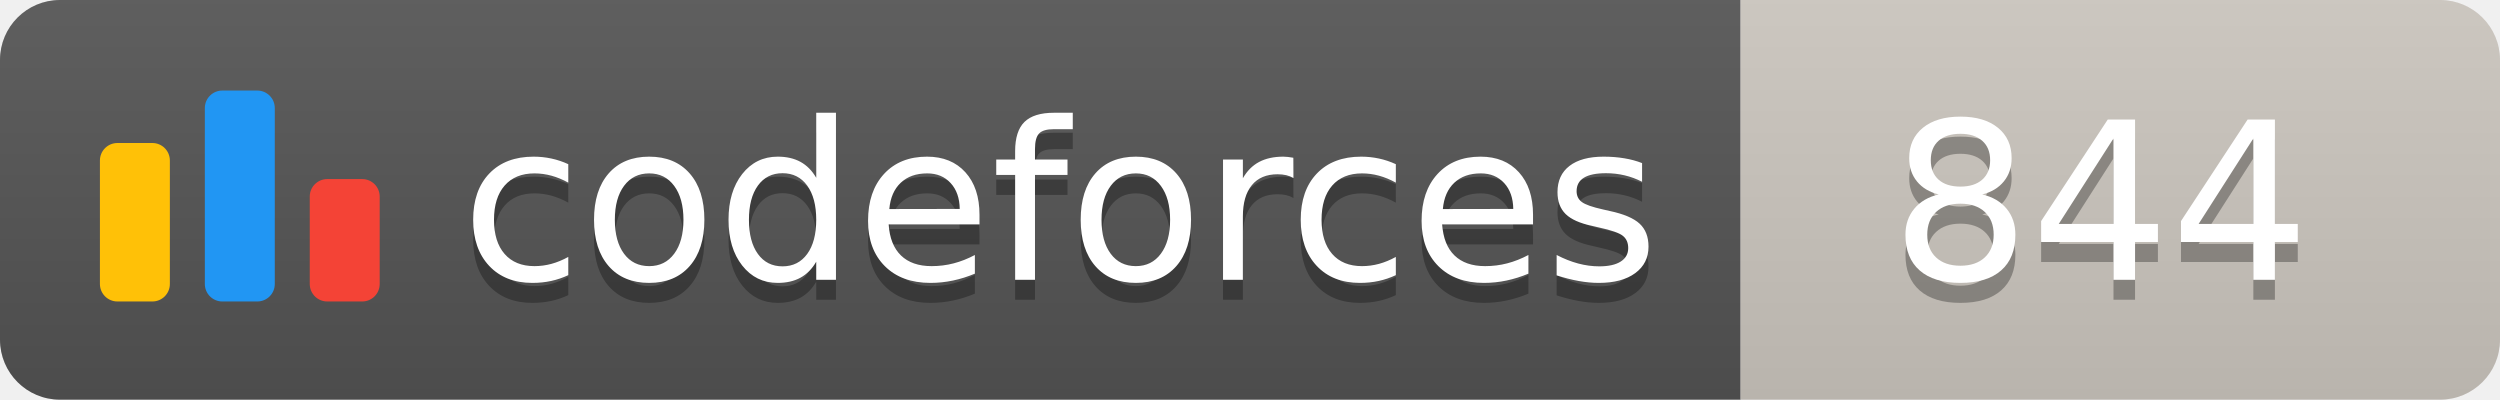
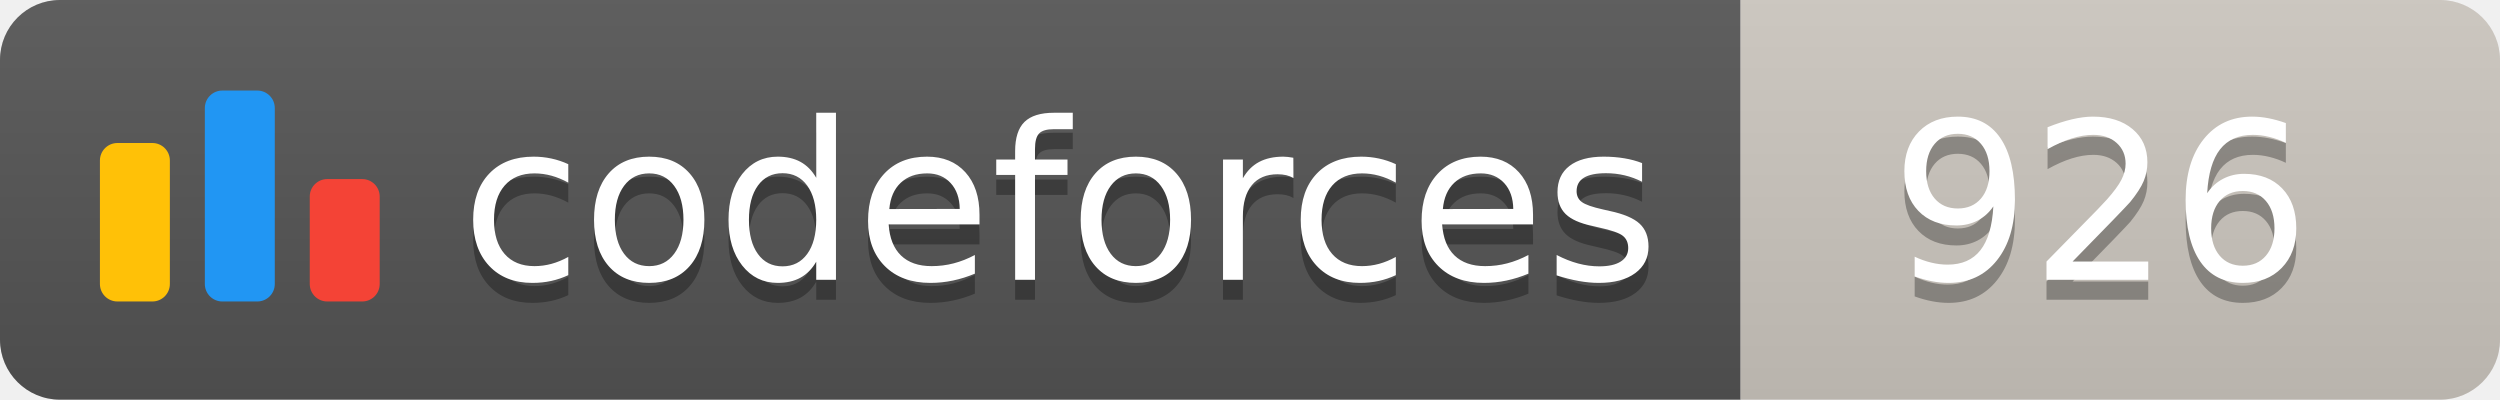
<svg xmlns="http://www.w3.org/2000/svg" width="125.1" height="20">
  <linearGradient id="smooth" x2="0" y2="100%">
    <stop offset="0" stop-color="#bbb" stop-opacity=".1" />
    <stop offset="1" stop-opacity=".1" />
  </linearGradient>
  <clipPath id="round">
    <rect width="125.1" height="20" rx="3" fill="#fff" />
  </clipPath>
  <g clip-path="url(#round)">
    <rect width="87.1" height="20" fill="#555" />
    <rect x="87.1" width="38.0" height="20" fill="#cec8c1" />
    <rect width="125.1" height="20" fill="url(#smooth)" />
  </g>
  <g fill="#fff" text-anchor="middle" font-family="DejaVu Sans,Verdana,Geneva,sans-serif" font-size="110">
    <svg x="5" y="3" class="logo" width="14" height="14" viewBox="0 0 32 25" fill="none">
      <rect y="6" width="8" height="18.125" rx="2" fill="#FFC107" />
      <rect x="24" y="10.125" width="8" height="14" rx="2" fill="#F44336" />
      <rect x="12" width="8" height="24.125" rx="2" fill="#2196F3" />
    </svg>
    <text x="530.5" y="150" fill="#010101" fill-opacity=".3" transform="scale(0.1)" textLength="601.0" lengthAdjust="spacing">codeforces
        </text>
    <text x="530.5" y="140" transform="scale(0.1)" textLength="601.0" lengthAdjust="spacing">codeforces</text>
-     <text x="1051.0" y="150" fill="#010101" fill-opacity=".3" transform="scale(0.1)" textLength="280.0" lengthAdjust="spacing">844
+     <text x="1051.0" y="150" fill="#010101" fill-opacity=".3" transform="scale(0.1)" textLength="280.0" lengthAdjust="spacing">926
        </text>
-     <text x="1051.0" y="140" transform="scale(0.1)" textLength="280.0" lengthAdjust="spacing">844</text>
+     <text x="1051.0" y="140" transform="scale(0.1)" textLength="280.0" lengthAdjust="spacing">926</text>
  </g>
</svg>
